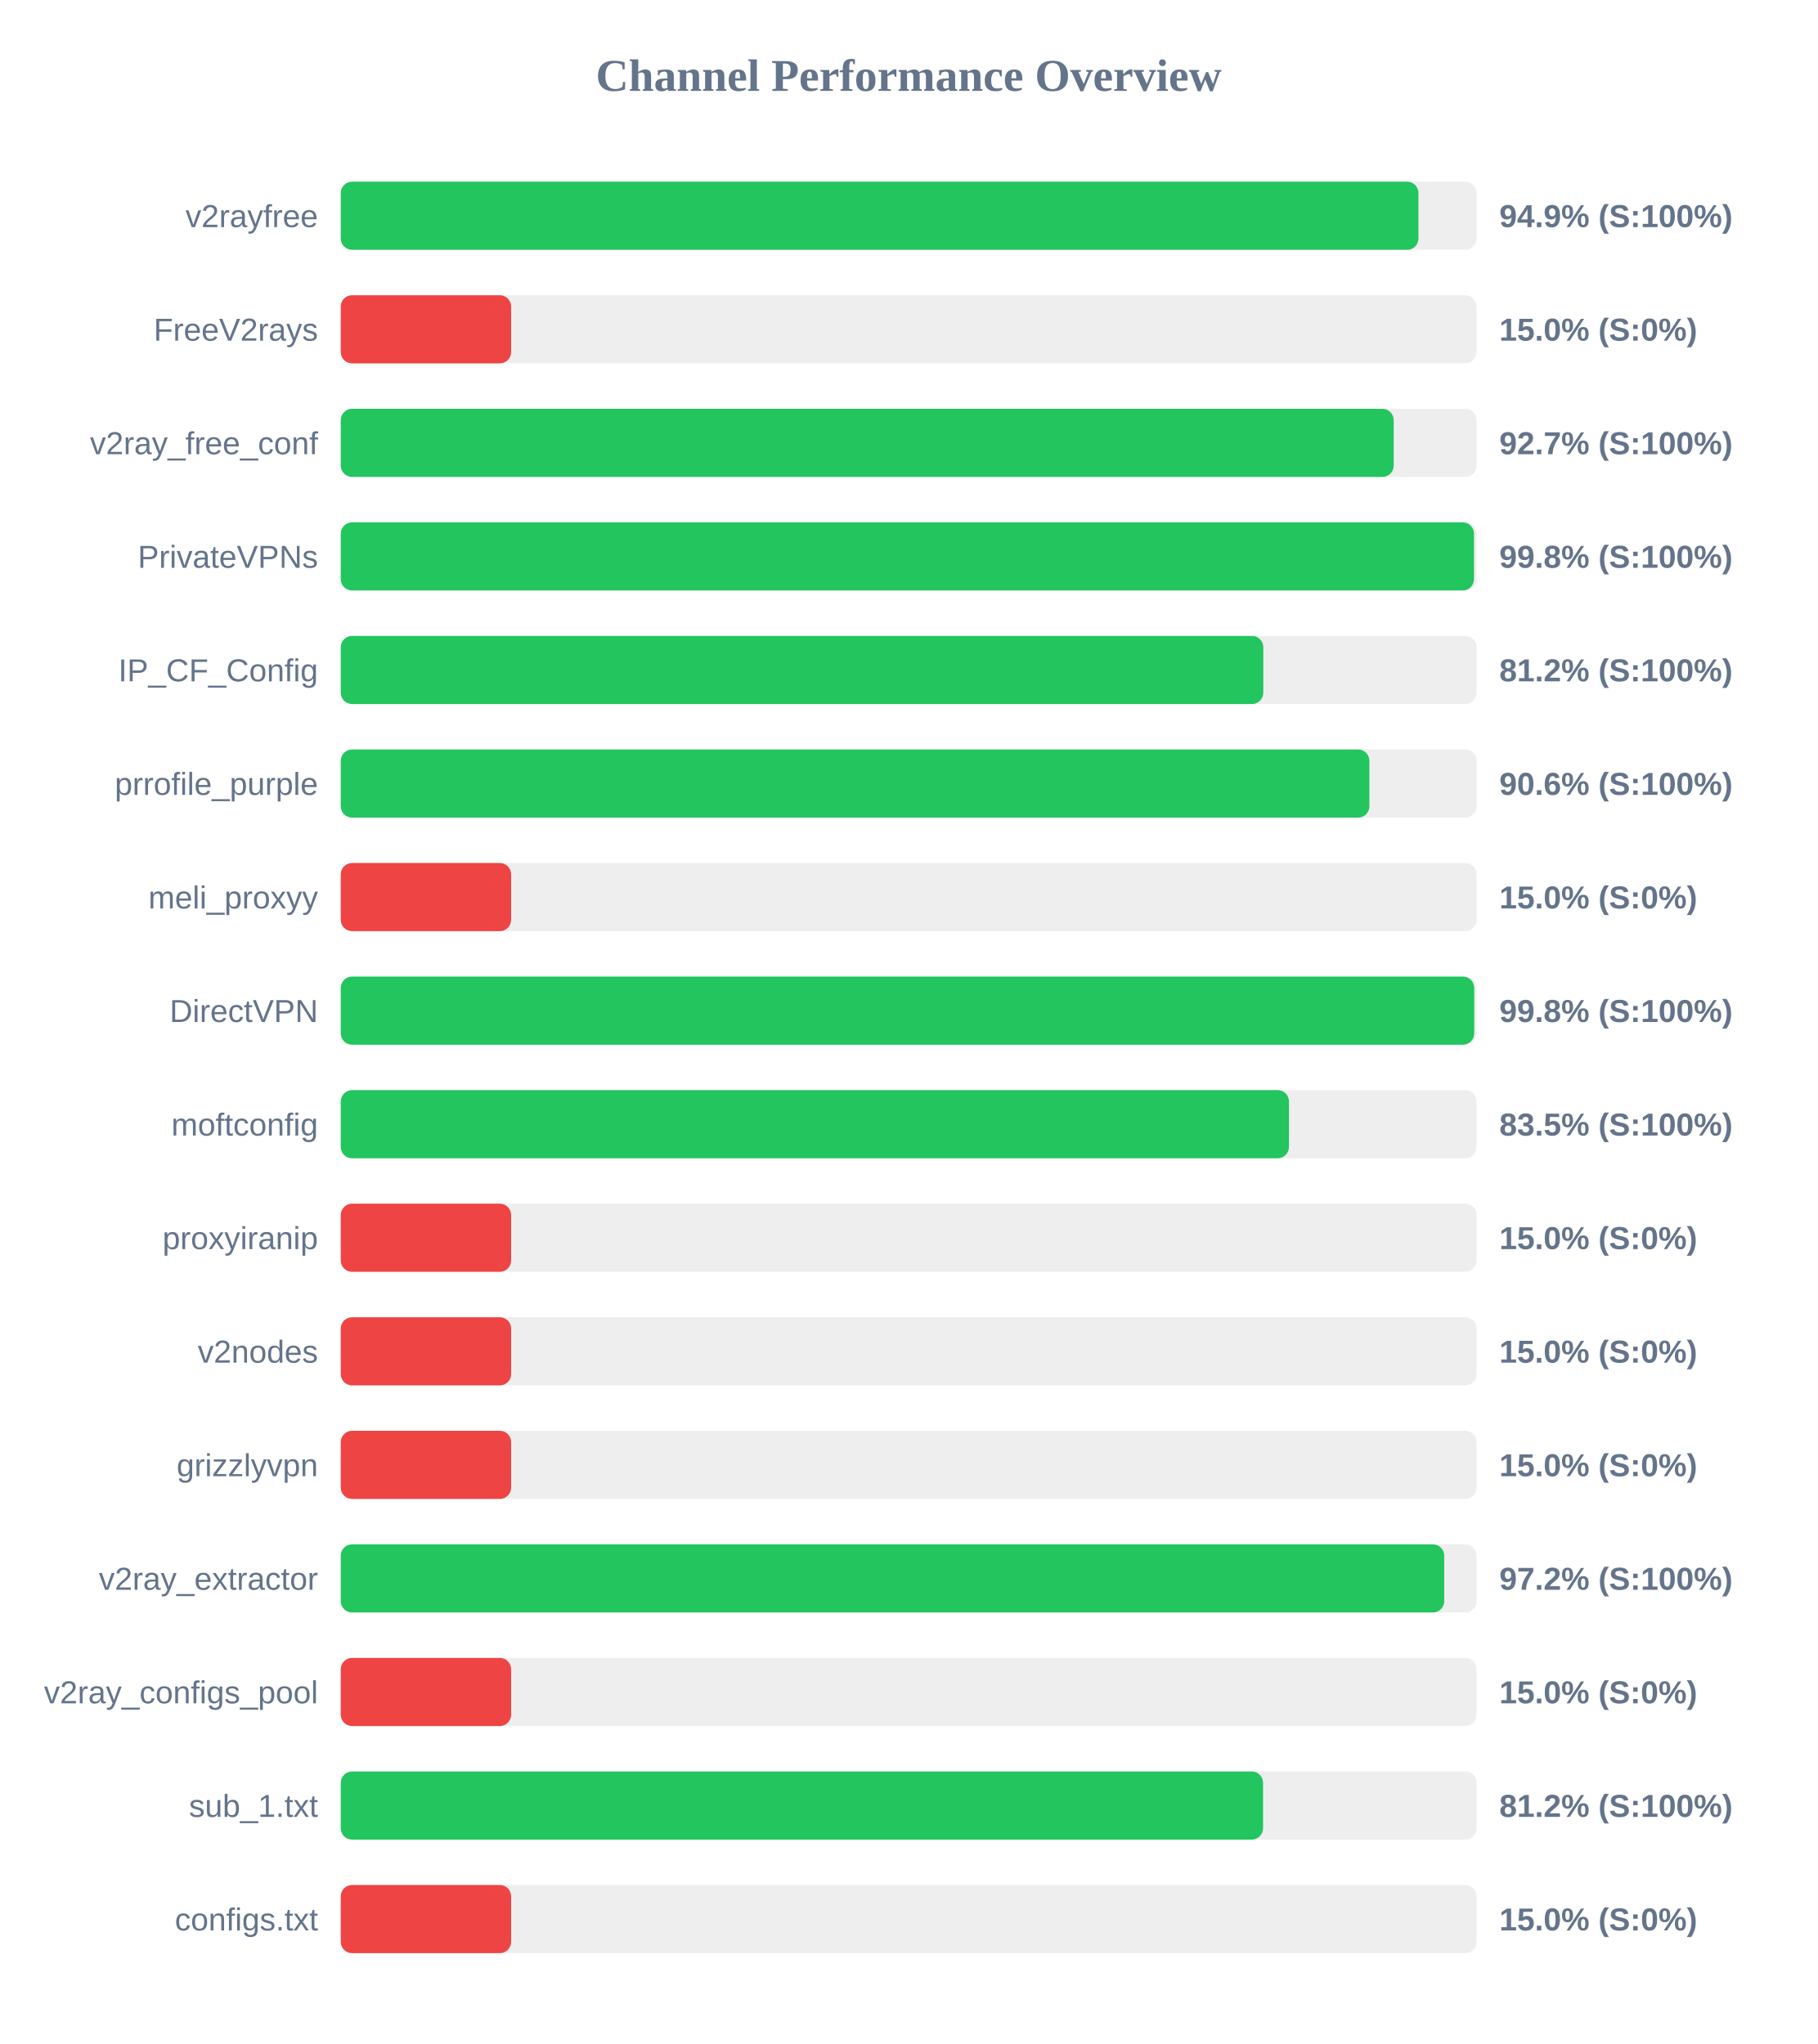
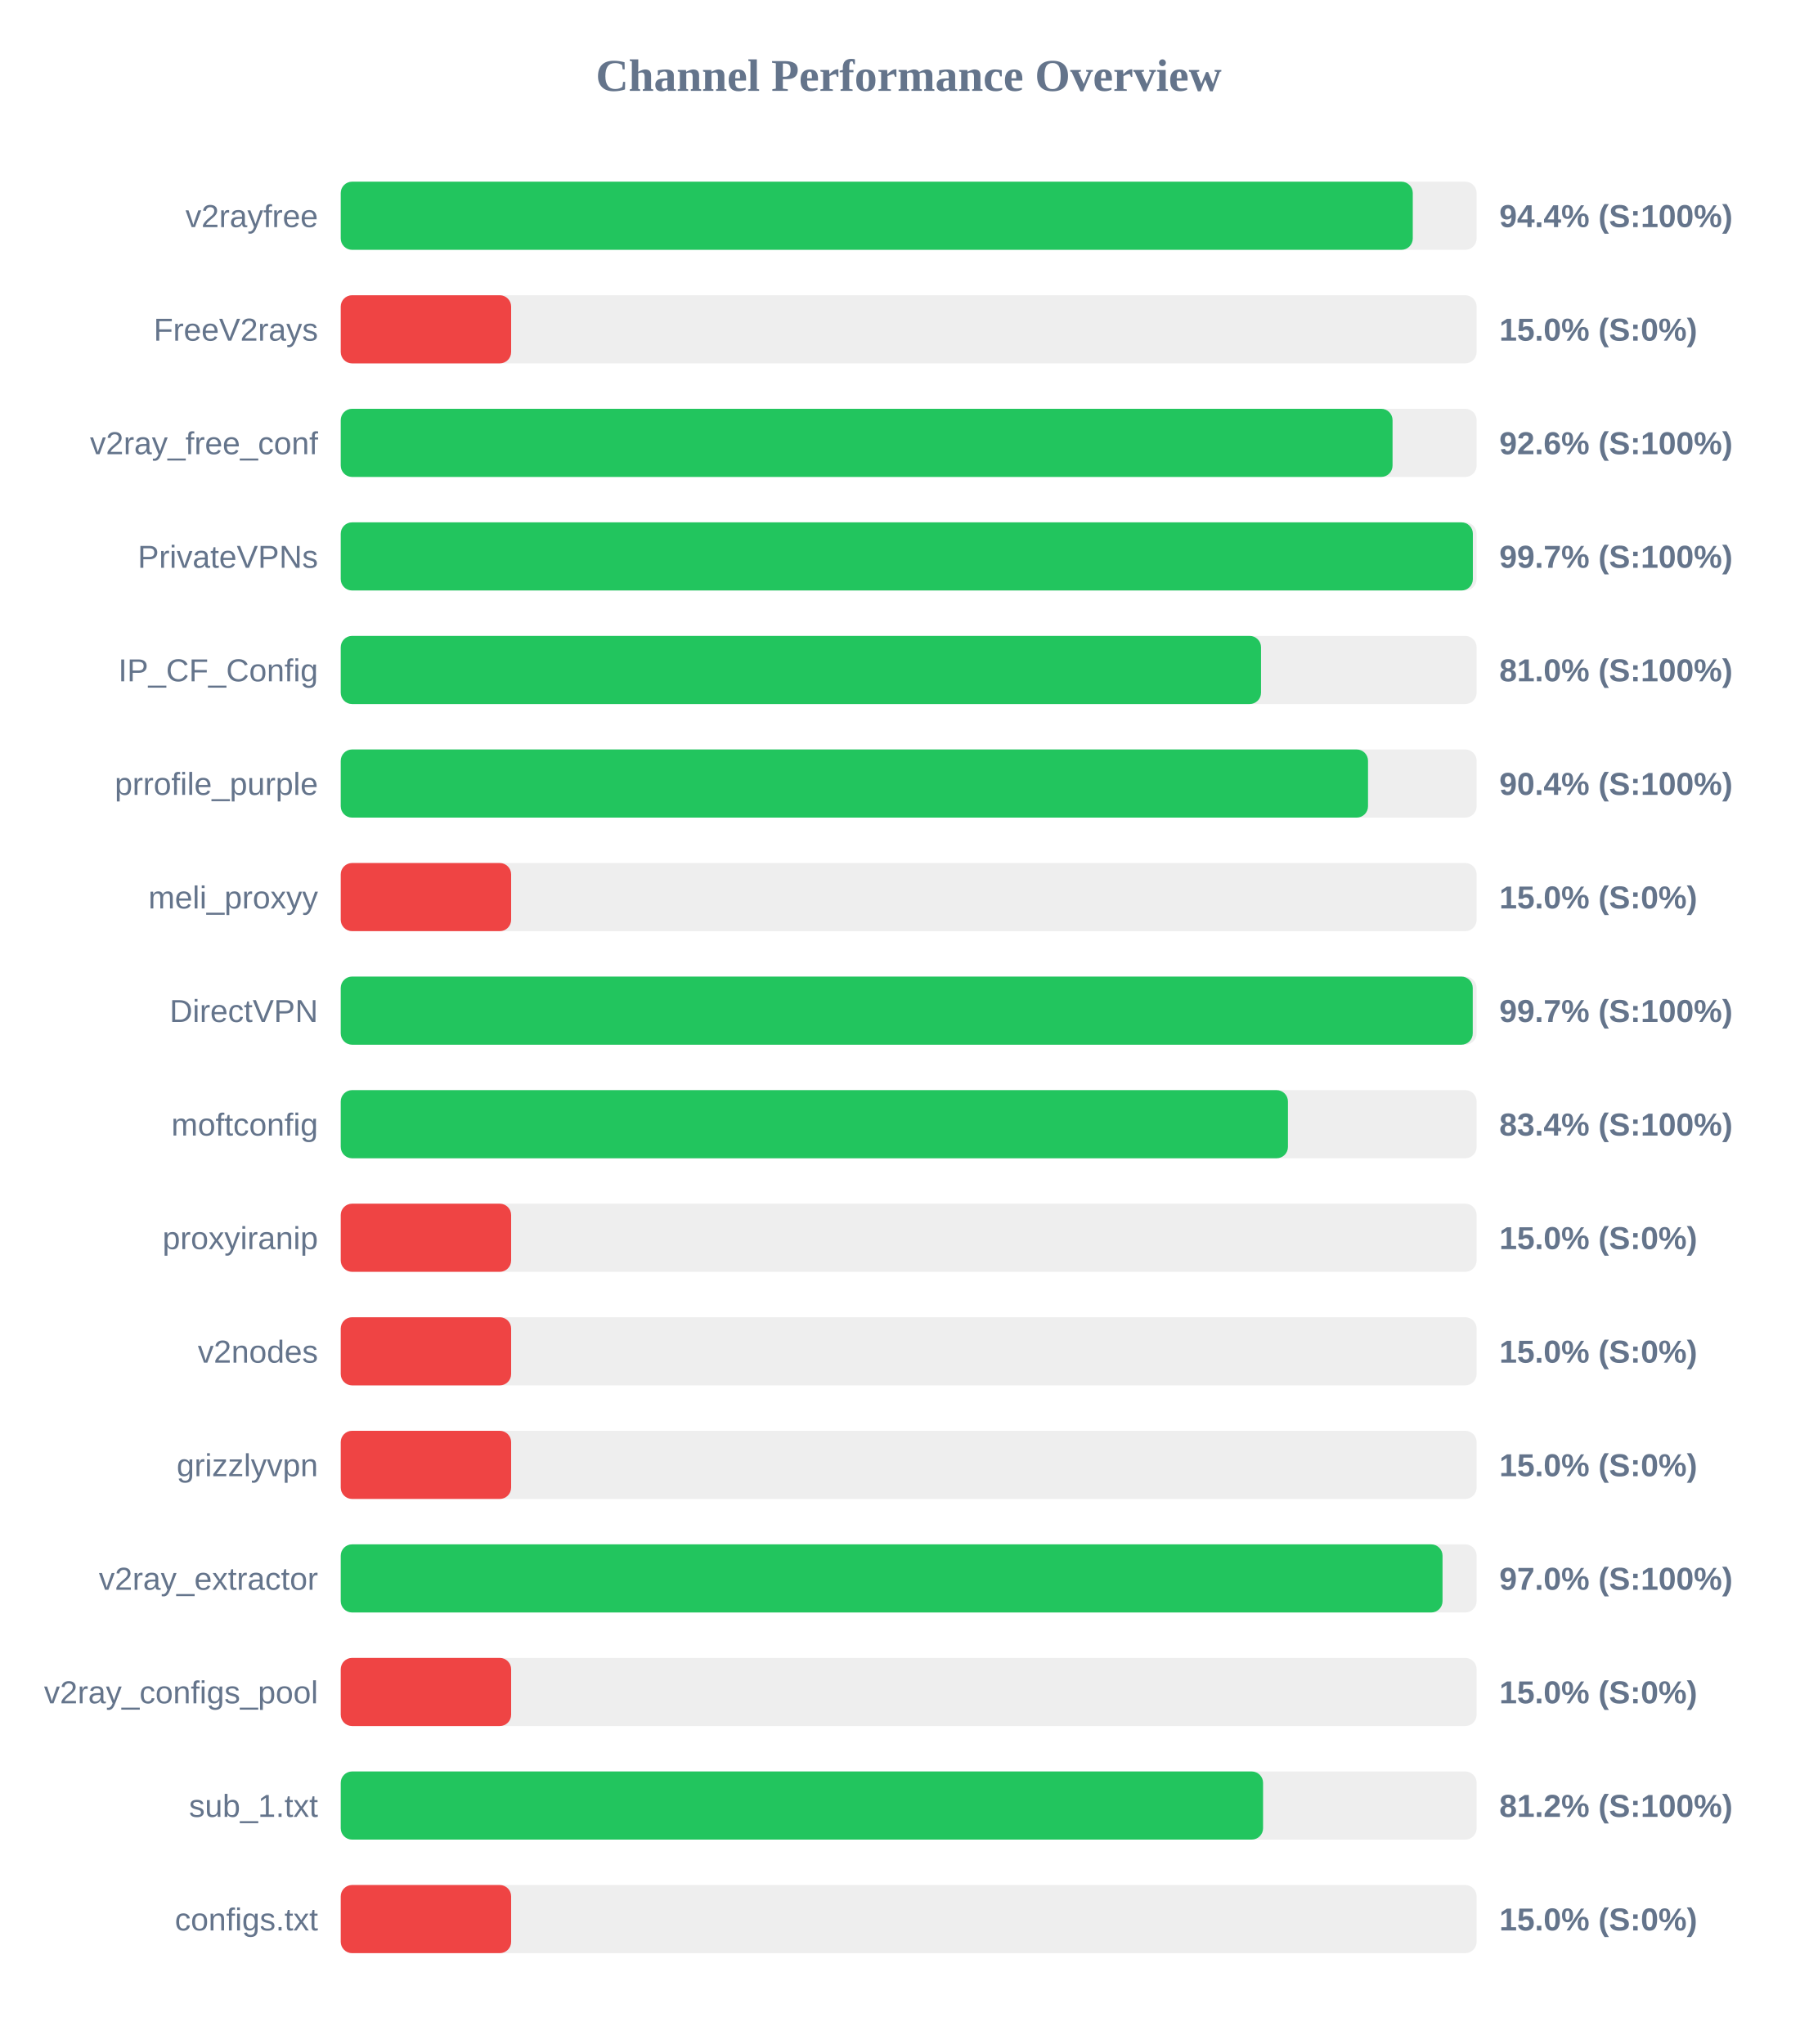
<svg xmlns="http://www.w3.org/2000/svg" width="800" height="900" version="1.1">
  <style>
        .row { font: 14px Arial; fill: #64748b; }
        .score { font: bold 14px Arial; fill: #64748b; }
    </style>
  <text x="400" y="40" text-anchor="middle" font-size="20px" font-weight="bold" fill="#64748b">Channel Performance Overview</text>
  <rect x="150" y="80" width="500" height="30" fill="#eee" rx="5" />
-   <rect x="150" y="80" width="474.4" height="30" fill="#22c55e" rx="5" />
+   <rect x="150" y="80" width="471.9" height="30" fill="#22c55e" rx="5" />
  <text x="140" y="100" text-anchor="end" class="row">v2rayfree</text>
-   <text x="660" y="100" text-anchor="start" class="score">94.9% (S:100%)</text>
+   <text x="660" y="100" text-anchor="start" class="score">94.4% (S:100%)</text>
  <rect x="150" y="130" width="500" height="30" fill="#eee" rx="5" />
  <rect x="150" y="130" width="75.0" height="30" fill="#ef4444" rx="5" />
  <text x="140" y="150" text-anchor="end" class="row">FreeV2rays</text>
  <text x="660" y="150" text-anchor="start" class="score">15.0% (S:0%)</text>
  <rect x="150" y="180" width="500" height="30" fill="#eee" rx="5" />
-   <rect x="150" y="180" width="463.5" height="30" fill="#22c55e" rx="5" />
+   <rect x="150" y="180" width="463.0" height="30" fill="#22c55e" rx="5" />
  <text x="140" y="200" text-anchor="end" class="row">v2ray_free_conf</text>
-   <text x="660" y="200" text-anchor="start" class="score">92.7% (S:100%)</text>
+   <text x="660" y="200" text-anchor="start" class="score">92.6% (S:100%)</text>
  <rect x="150" y="230" width="500" height="30" fill="#eee" rx="5" />
-   <rect x="150" y="230" width="498.85" height="30" fill="#22c55e" rx="5" />
+   <rect x="150" y="230" width="498.35" height="30" fill="#22c55e" rx="5" />
  <text x="140" y="250" text-anchor="end" class="row">PrivateVPNs</text>
-   <text x="660" y="250" text-anchor="start" class="score">99.8% (S:100%)</text>
+   <text x="660" y="250" text-anchor="start" class="score">99.7% (S:100%)</text>
  <rect x="150" y="280" width="500" height="30" fill="#eee" rx="5" />
-   <rect x="150" y="280" width="406.1" height="30" fill="#22c55e" rx="5" />
+   <rect x="150" y="280" width="405.1" height="30" fill="#22c55e" rx="5" />
  <text x="140" y="300" text-anchor="end" class="row">IP_CF_Config</text>
-   <text x="660" y="300" text-anchor="start" class="score">81.2% (S:100%)</text>
+   <text x="660" y="300" text-anchor="start" class="score">81.0% (S:100%)</text>
  <rect x="150" y="330" width="500" height="30" fill="#eee" rx="5" />
-   <rect x="150" y="330" width="452.8" height="30" fill="#22c55e" rx="5" />
+   <rect x="150" y="330" width="452.2" height="30" fill="#22c55e" rx="5" />
  <text x="140" y="350" text-anchor="end" class="row">prrofile_purple</text>
-   <text x="660" y="350" text-anchor="start" class="score">90.6% (S:100%)</text>
+   <text x="660" y="350" text-anchor="start" class="score">90.4% (S:100%)</text>
  <rect x="150" y="380" width="500" height="30" fill="#eee" rx="5" />
  <rect x="150" y="380" width="75.0" height="30" fill="#ef4444" rx="5" />
  <text x="140" y="400" text-anchor="end" class="row">meli_proxyy</text>
  <text x="660" y="400" text-anchor="start" class="score">15.0% (S:0%)</text>
  <rect x="150" y="430" width="500" height="30" fill="#eee" rx="5" />
-   <rect x="150" y="430" width="498.95" height="30" fill="#22c55e" rx="5" />
+   <rect x="150" y="430" width="498.3" height="30" fill="#22c55e" rx="5" />
  <text x="140" y="450" text-anchor="end" class="row">DirectVPN</text>
-   <text x="660" y="450" text-anchor="start" class="score">99.8% (S:100%)</text>
+   <text x="660" y="450" text-anchor="start" class="score">99.7% (S:100%)</text>
  <rect x="150" y="480" width="500" height="30" fill="#eee" rx="5" />
-   <rect x="150" y="480" width="417.4" height="30" fill="#22c55e" rx="5" />
+   <rect x="150" y="480" width="416.95" height="30" fill="#22c55e" rx="5" />
  <text x="140" y="500" text-anchor="end" class="row">moftconfig</text>
-   <text x="660" y="500" text-anchor="start" class="score">83.5% (S:100%)</text>
+   <text x="660" y="500" text-anchor="start" class="score">83.4% (S:100%)</text>
  <rect x="150" y="530" width="500" height="30" fill="#eee" rx="5" />
  <rect x="150" y="530" width="75.0" height="30" fill="#ef4444" rx="5" />
  <text x="140" y="550" text-anchor="end" class="row">proxyiranip</text>
  <text x="660" y="550" text-anchor="start" class="score">15.0% (S:0%)</text>
  <rect x="150" y="580" width="500" height="30" fill="#eee" rx="5" />
  <rect x="150" y="580" width="75.0" height="30" fill="#ef4444" rx="5" />
  <text x="140" y="600" text-anchor="end" class="row">v2nodes</text>
  <text x="660" y="600" text-anchor="start" class="score">15.0% (S:0%)</text>
  <rect x="150" y="630" width="500" height="30" fill="#eee" rx="5" />
  <rect x="150" y="630" width="75.0" height="30" fill="#ef4444" rx="5" />
  <text x="140" y="650" text-anchor="end" class="row">grizzlyvpn</text>
  <text x="660" y="650" text-anchor="start" class="score">15.0% (S:0%)</text>
  <rect x="150" y="680" width="500" height="30" fill="#eee" rx="5" />
-   <rect x="150" y="680" width="485.75" height="30" fill="#22c55e" rx="5" />
+   <rect x="150" y="680" width="485.0" height="30" fill="#22c55e" rx="5" />
  <text x="140" y="700" text-anchor="end" class="row">v2ray_extractor</text>
-   <text x="660" y="700" text-anchor="start" class="score">97.2% (S:100%)</text>
+   <text x="660" y="700" text-anchor="start" class="score">97.0% (S:100%)</text>
  <rect x="150" y="730" width="500" height="30" fill="#eee" rx="5" />
  <rect x="150" y="730" width="75.0" height="30" fill="#ef4444" rx="5" />
  <text x="140" y="750" text-anchor="end" class="row">v2ray_configs_pool</text>
  <text x="660" y="750" text-anchor="start" class="score">15.0% (S:0%)</text>
  <rect x="150" y="780" width="500" height="30" fill="#eee" rx="5" />
  <rect x="150" y="780" width="406.0" height="30" fill="#22c55e" rx="5" />
  <text x="140" y="800" text-anchor="end" class="row">sub_1.txt</text>
  <text x="660" y="800" text-anchor="start" class="score">81.2% (S:100%)</text>
  <rect x="150" y="830" width="500" height="30" fill="#eee" rx="5" />
  <rect x="150" y="830" width="75.0" height="30" fill="#ef4444" rx="5" />
  <text x="140" y="850" text-anchor="end" class="row">configs.txt</text>
  <text x="660" y="850" text-anchor="start" class="score">15.0% (S:0%)</text>
</svg>
